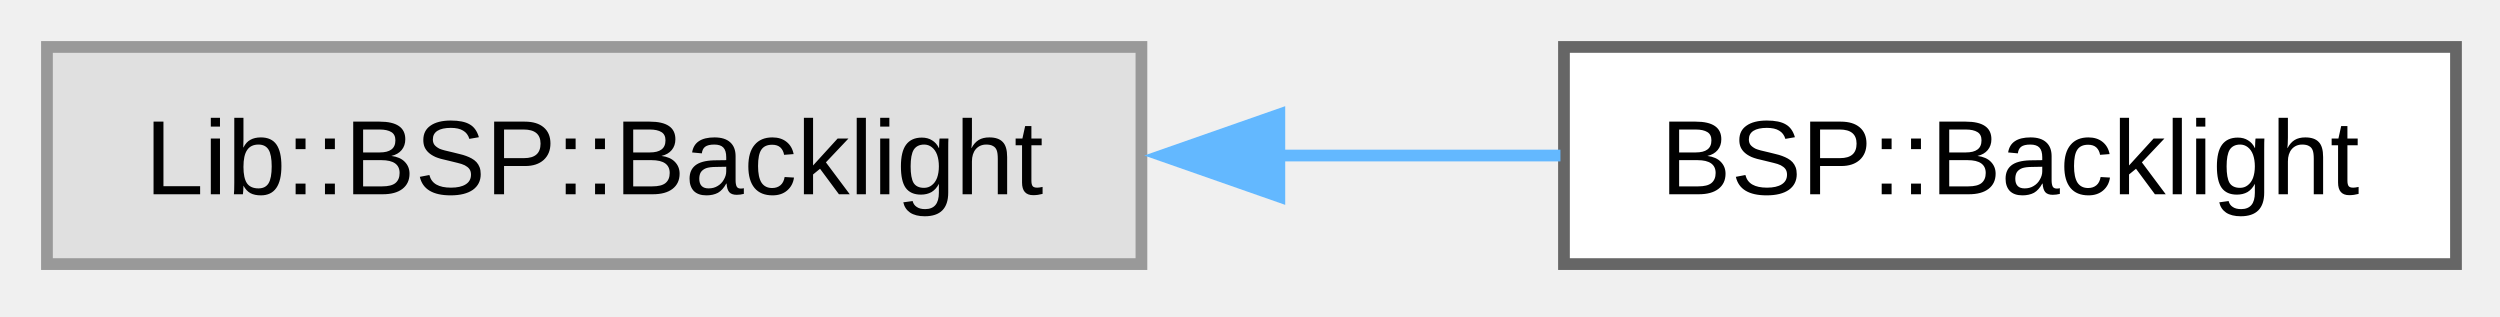
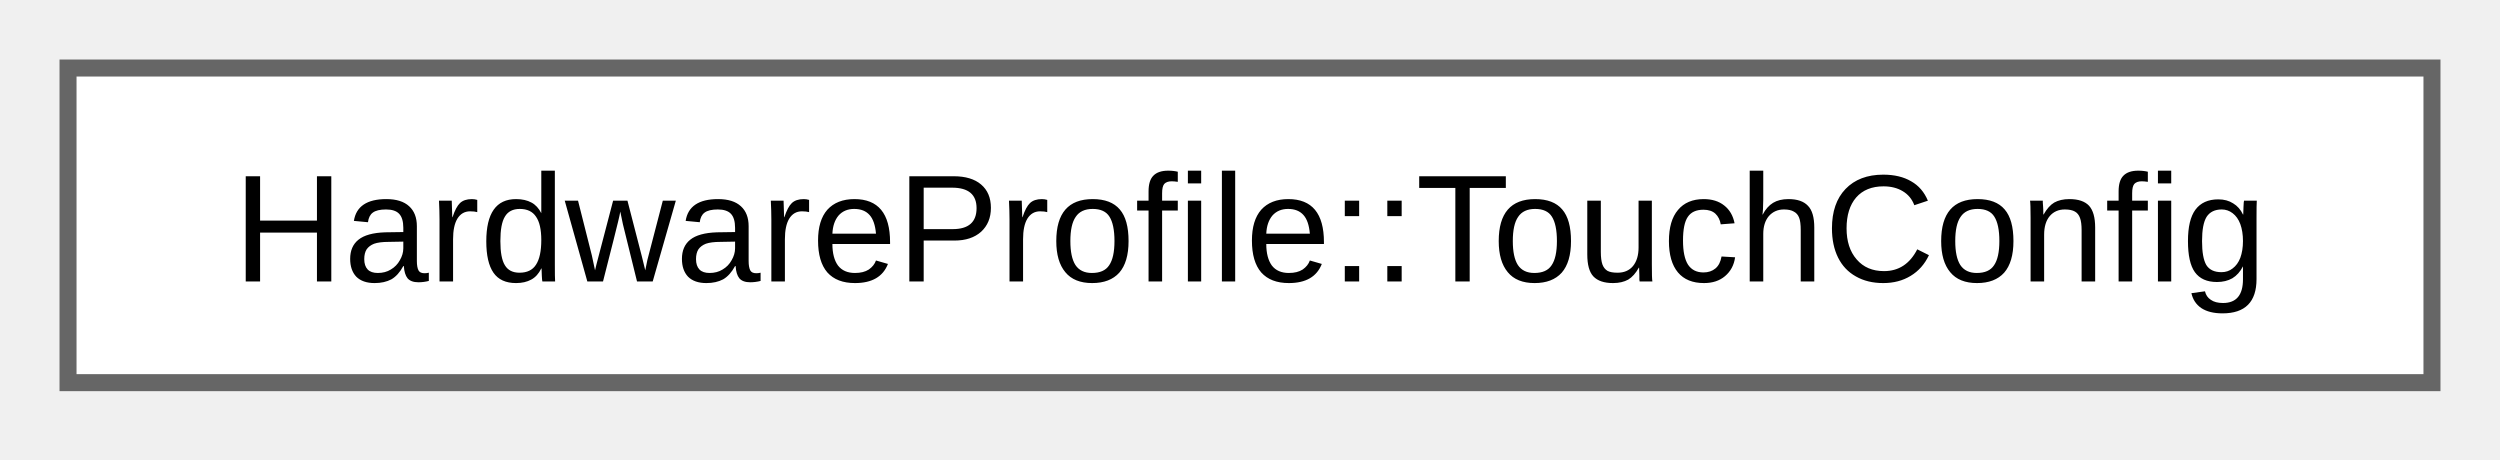
- <svg xmlns="http://www.w3.org/2000/svg" xmlns:xlink="http://www.w3.org/1999/xlink" width="213pt" height="27pt" viewBox="0.00 0.00 213.00 27.00">
+ <svg xmlns="http://www.w3.org/2000/svg" xmlns:xlink="http://www.w3.org/1999/xlink" width="147pt" height="27pt" viewBox="0.00 0.00 147.00 27.00">
  <g id="graph0" class="graph" transform="scale(1 1) rotate(0) translate(4 22.5)">
    <g id="Node000000" class="node">
      <g id="a_Node000000">
-         <a xlink:title=" ">
-           <polygon fill="#e0e0e0" stroke="#999999" points="93.25,-18.5 0,-18.5 0,0 93.25,0 93.25,-18.5" />
-           <text xml:space="preserve" text-anchor="middle" x="46.62" y="-5.95" font-family="Arial" font-size="9.00">Lib::BSP::Backlight</text>
-         </a>
-       </g>
-     </g>
-     <g id="Node000001" class="node">
-       <g id="a_Node000001">
-         <a xlink:href="d2/ddb/class_b_s_p_1_1_backlight.html" target="_top" xlink:title="Hardware-specific backlight controller.">
-           <polygon fill="white" stroke="#666666" points="205.25,-18.5 129.25,-18.5 129.25,0 205.25,0 205.25,-18.5" />
-           <text xml:space="preserve" text-anchor="middle" x="167.25" y="-5.95" font-family="Arial" font-size="9.00">BSP::Backlight</text>
-         </a>
-       </g>
-     </g>
-     <g id="edge4_Node000000_Node000001" class="edge">
-       <g id="a_edge4_Node000000_Node000001">
-         <a xlink:title=" ">
-           <path fill="none" stroke="#63b8ff" d="M104.93,-9.25C113.09,-9.25 121.3,-9.25 128.95,-9.25" />
-           <polygon fill="#63b8ff" stroke="#63b8ff" points="105,-5.75 95,-9.25 105,-12.75 105,-5.75" />
+         <a xlink:href="d6/de2/struct_hardware_profile_1_1_touch_config.html" target="_top" xlink:title="Touch structure for touchscreen interface configuration.">
+           <polygon fill="white" stroke="#666666" points="139,-18.5 0,-18.5 0,0 139,0 139,-18.5" />
+           <text xml:space="preserve" text-anchor="middle" x="69.5" y="-5.95" font-family="Arial" font-size="9.00">HardwareProfile::TouchConfig</text>
        </a>
      </g>
    </g>
  </g>
</svg>
